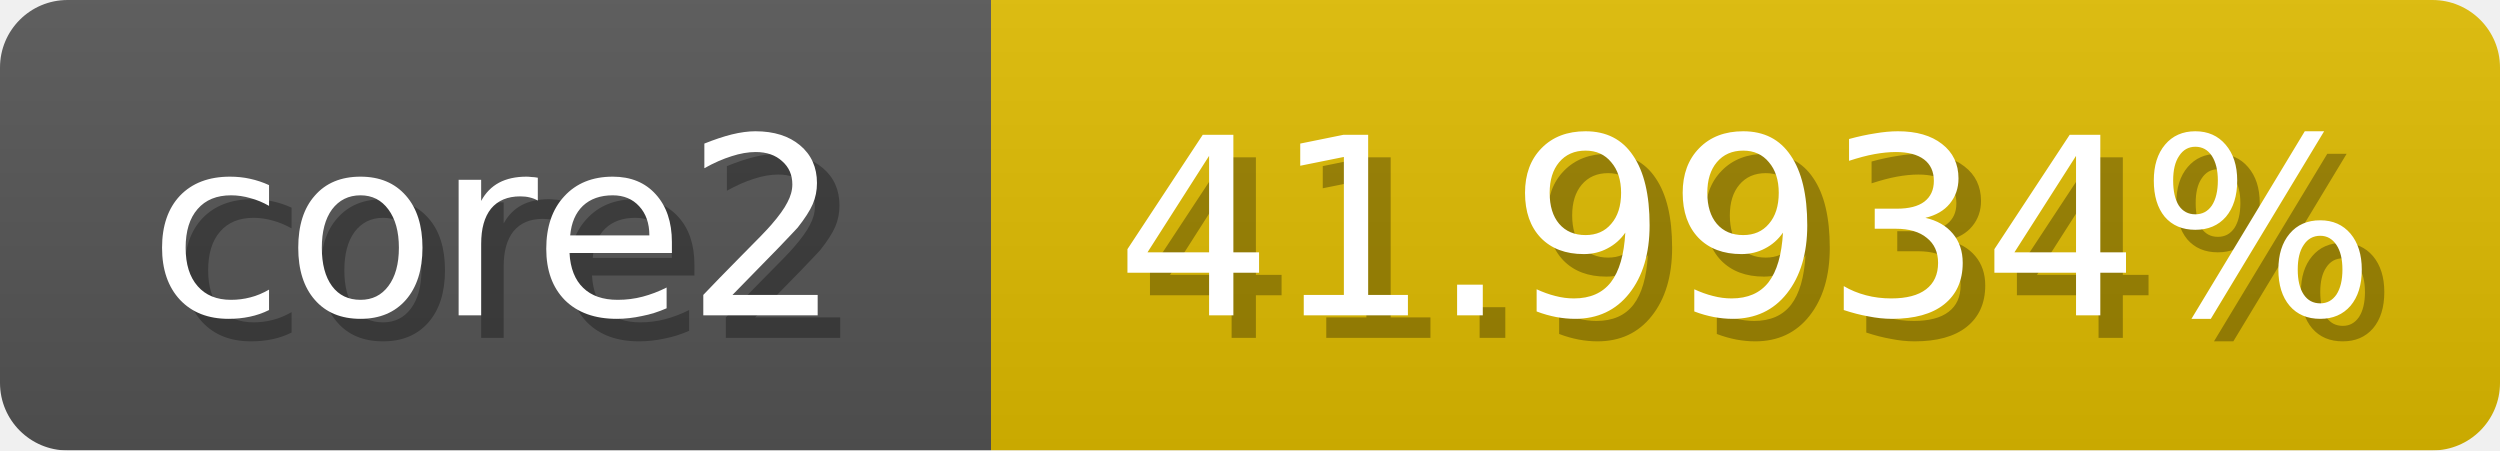
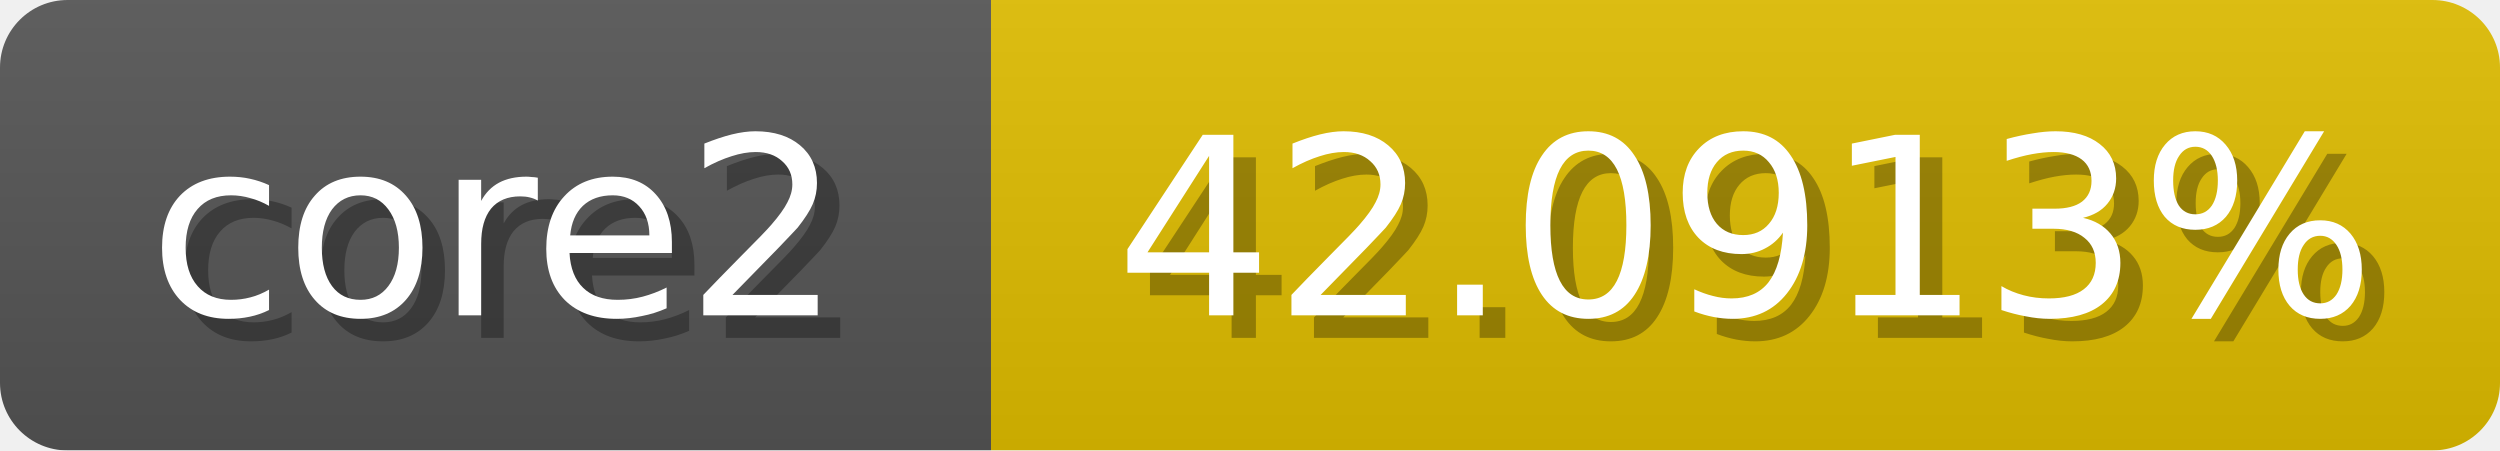
<svg xmlns="http://www.w3.org/2000/svg" width="111" height="20">
  <linearGradient id="b" x2="0" y2="100%">
    <stop offset="0" stop-color="#bbb" stop-opacity=".1" />
    <stop offset="1" stop-opacity=".1" />
  </linearGradient>
  <mask id="anybadge_1">
    <rect width="111" height="20" rx="3" fill="#fff" />
  </mask>
  <g mask="url(#anybadge_1)">
    <path fill="#555" d="M0 0h44v20H0z" />
-     <path fill="#e0bc00" d="M44 0h67v20H44z" />
+     <path fill="#e0bd00" d="M44 0h67v20H44z" />
    <path fill="url(#b)" d="M0 0h111v20H0z" />
  </g>
  <g fill="#fff" text-anchor="middle" font-family="DejaVu Sans,Verdana,Geneva,sans-serif" font-size="11">
    <text x="23.0" y="15" fill="#010101" fill-opacity=".3">core2</text>
    <text x="22.0" y="14">core2</text>
  </g>
  <g fill="#fff" text-anchor="middle" font-family="DejaVu Sans,Verdana,Geneva,sans-serif" font-size="11">
-     <text x="78.5" y="15" fill="#010101" fill-opacity=".3">41.9934%</text>
-     <text x="77.5" y="14">41.9934%</text>
+     <text x="78.5" y="15" fill="#010101" fill-opacity=".3">42.0913%</text>
+     <text x="77.5" y="14">42.0913%</text>
  </g>
</svg>
